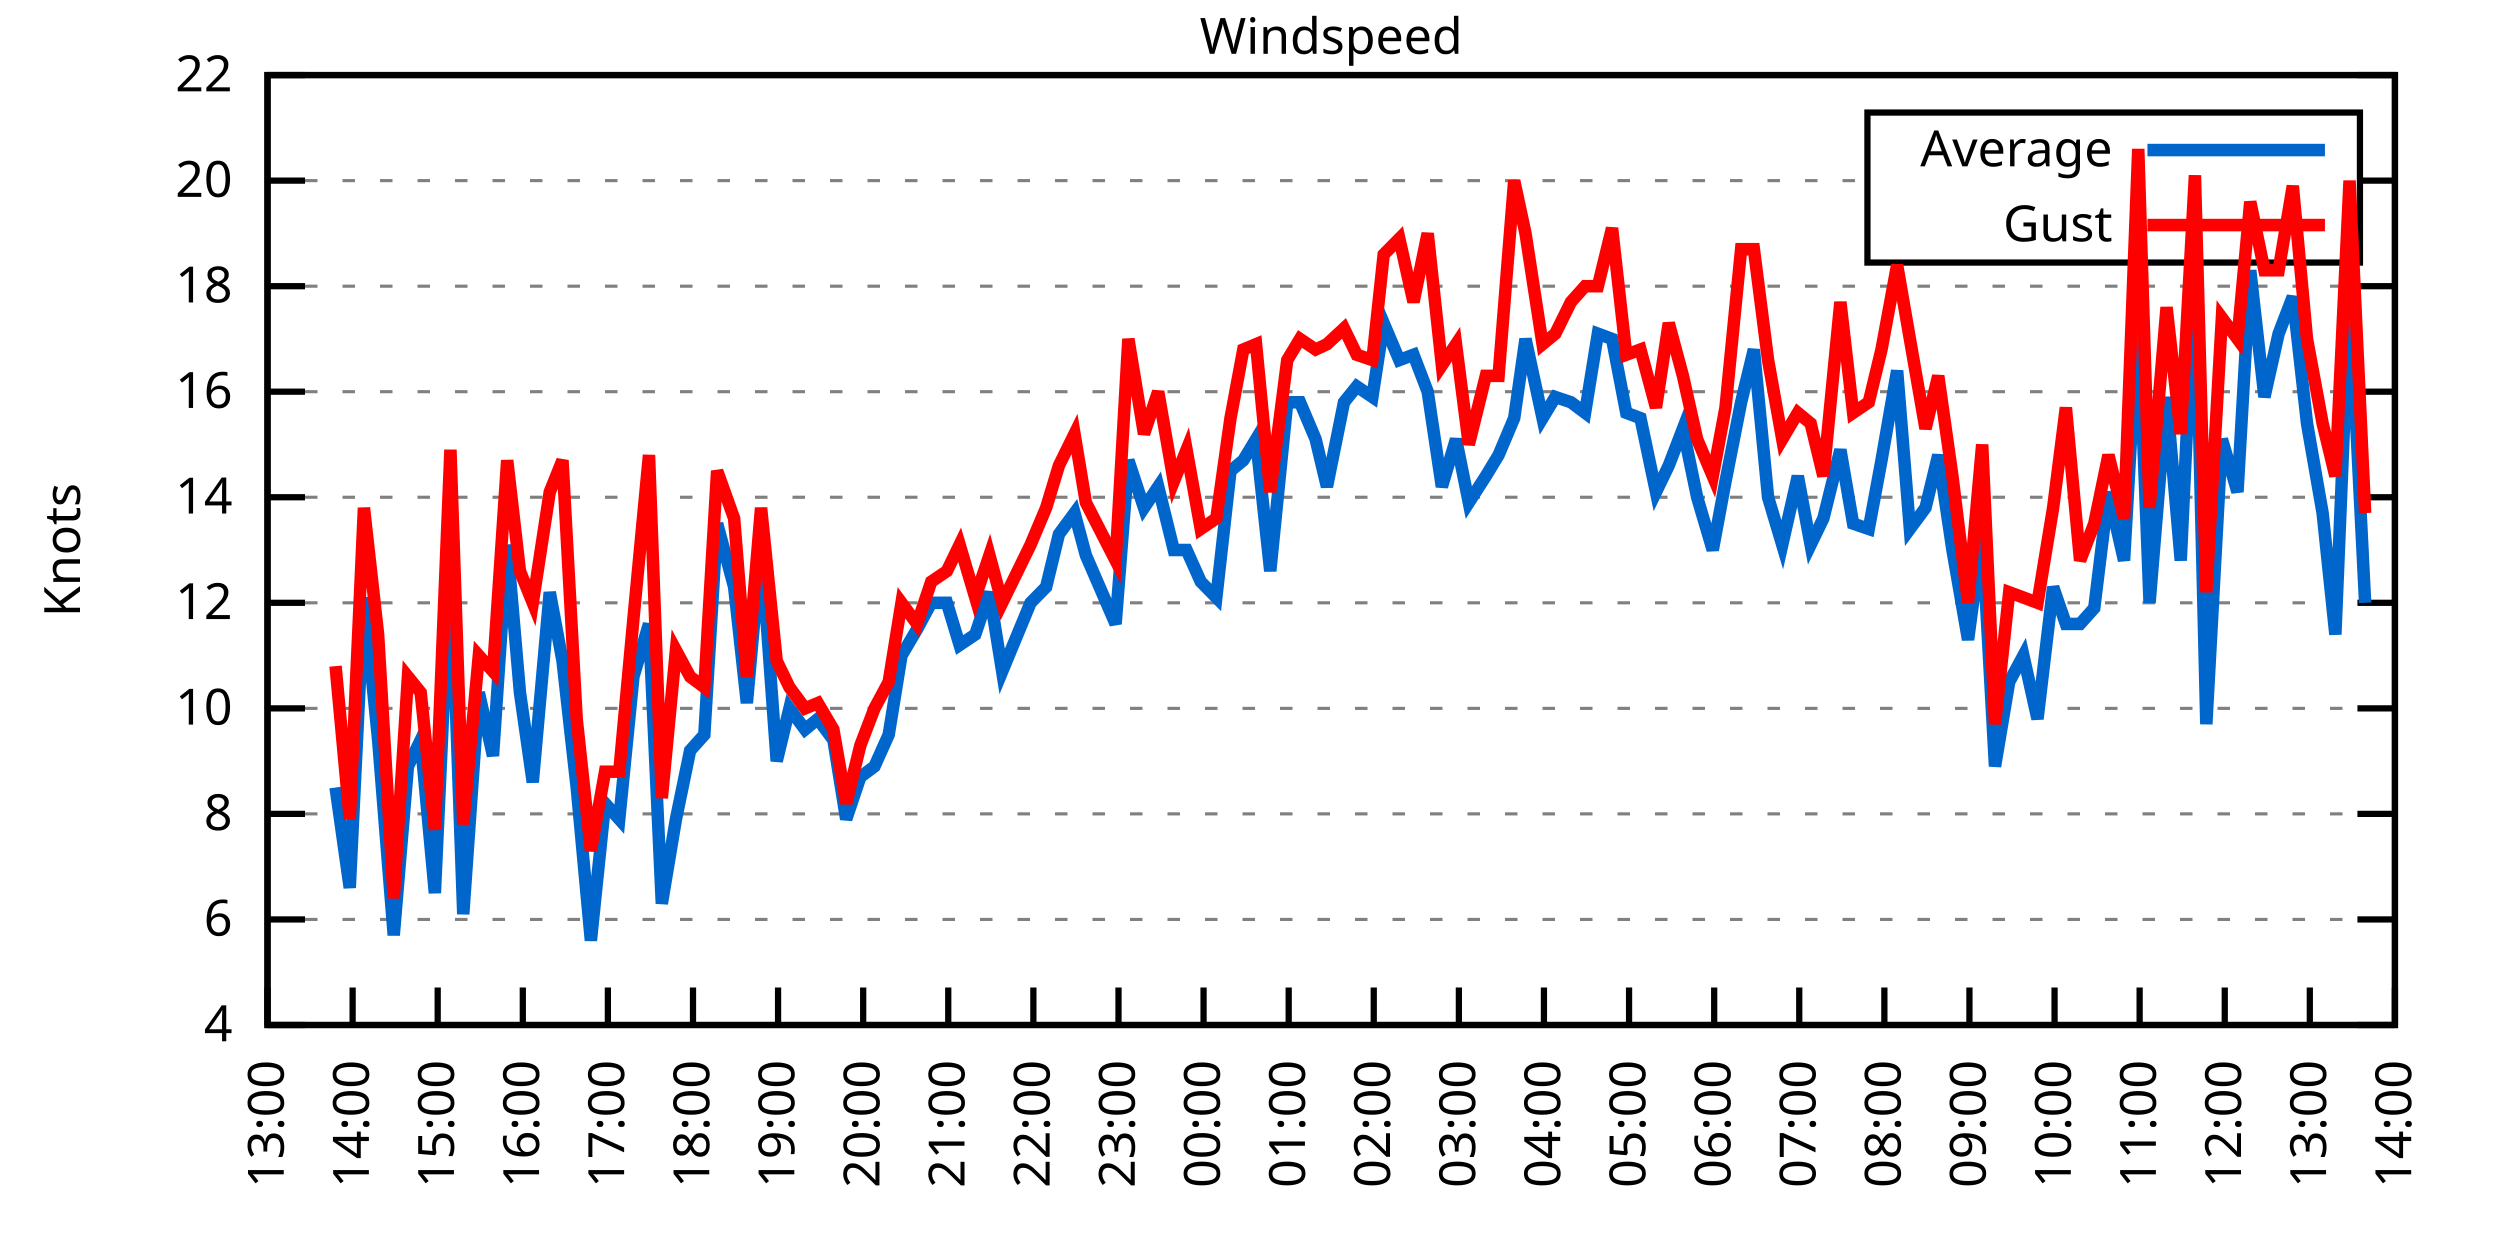
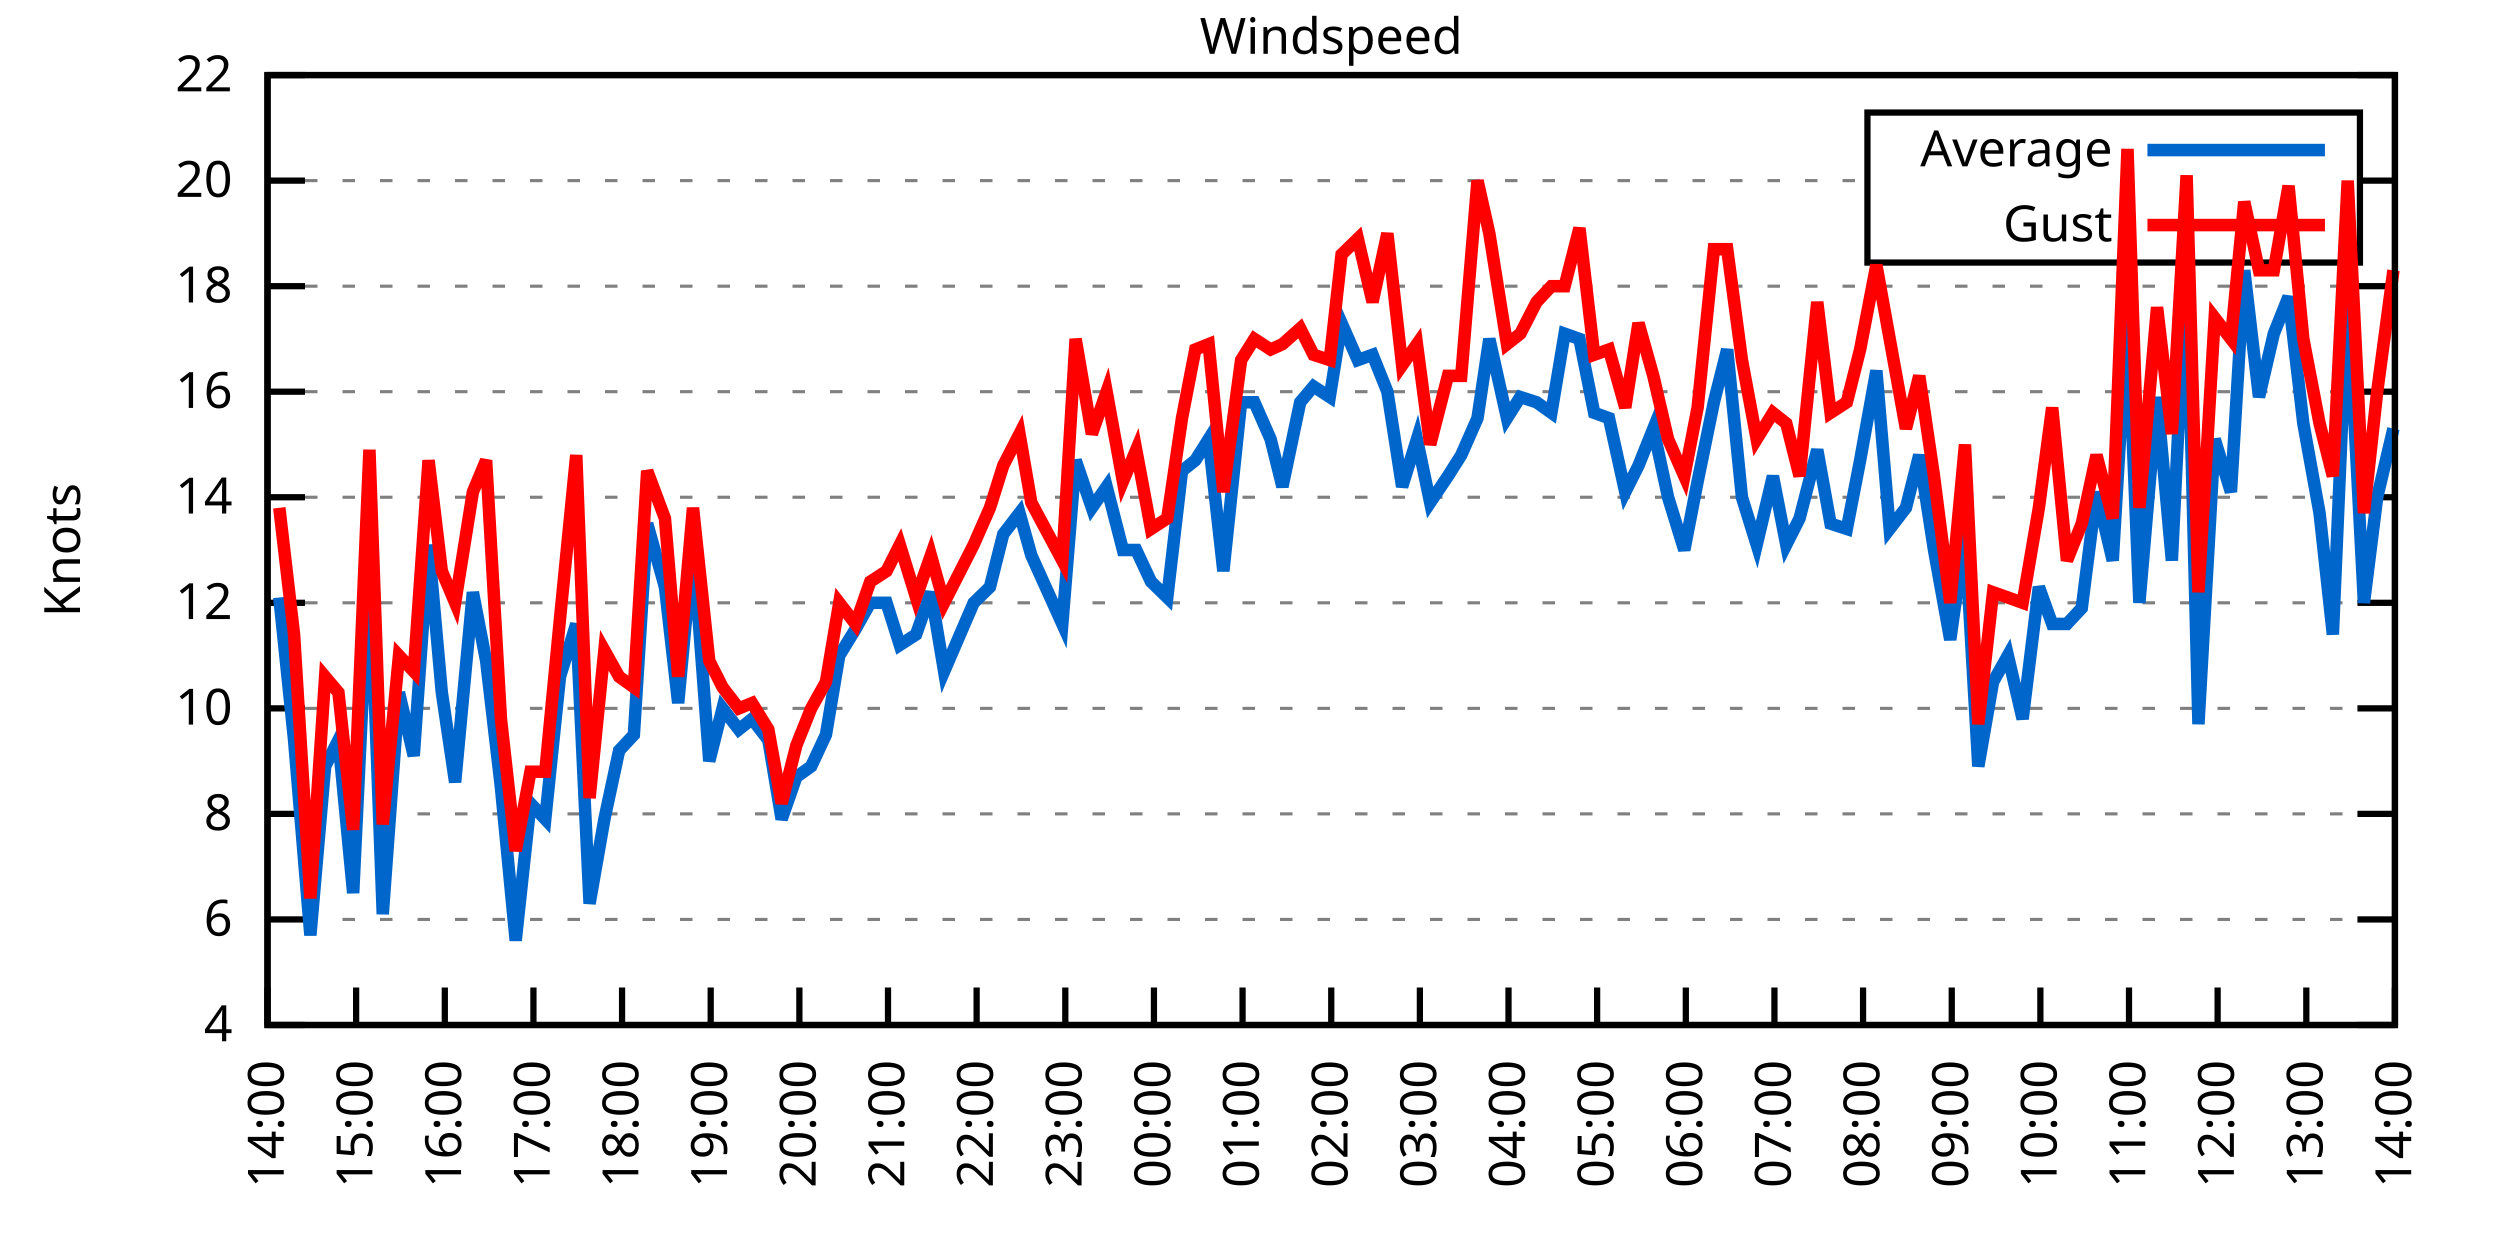
<svg xmlns="http://www.w3.org/2000/svg" xmlns:xlink="http://www.w3.org/1999/xlink" width="400" height="200" viewBox="0 0 400 200">
  <g id="gnuplot_canvas">
    <rect x="0" y="0" width="400" height="200" fill="none" />
    <defs>
      <circle id="gpDot" r="0.5" stroke-width="0.5" stroke="currentColor" />
      <path id="gpPt0" stroke-width="0.333" stroke="currentColor" d="M-1,0 h2 M0,-1 v2" />
      <path id="gpPt1" stroke-width="0.333" stroke="currentColor" d="M-1,-1 L1,1 M1,-1 L-1,1" />
      <path id="gpPt2" stroke-width="0.333" stroke="currentColor" d="M-1,0 L1,0 M0,-1 L0,1 M-1,-1 L1,1 M-1,1 L1,-1" />
      <rect id="gpPt3" stroke-width="0.333" stroke="currentColor" x="-1" y="-1" width="2" height="2" />
      <rect id="gpPt4" stroke-width="0.333" stroke="currentColor" fill="currentColor" x="-1" y="-1" width="2" height="2" />
      <circle id="gpPt5" stroke-width="0.333" stroke="currentColor" cx="0" cy="0" r="1" />
      <use xlink:href="#gpPt5" id="gpPt6" fill="currentColor" stroke="none" />
      <path id="gpPt7" stroke-width="0.333" stroke="currentColor" d="M0,-1.33 L-1.33,0.67 L1.33,0.67 z" />
      <use xlink:href="#gpPt7" id="gpPt8" fill="currentColor" stroke="none" />
      <use xlink:href="#gpPt7" id="gpPt9" stroke="currentColor" transform="rotate(180)" />
      <use xlink:href="#gpPt9" id="gpPt10" fill="currentColor" stroke="none" />
      <use xlink:href="#gpPt3" id="gpPt11" stroke="currentColor" transform="rotate(45)" />
      <use xlink:href="#gpPt11" id="gpPt12" fill="currentColor" stroke="none" />
      <path id="gpPt13" stroke-width="0.333" stroke="currentColor" d="M0,1.330 L1.265,0.411 L0.782,-1.067 L-0.782,-1.076 L-1.265,0.411 z" />
      <use xlink:href="#gpPt13" id="gpPt14" fill="currentColor" stroke="none" />
      <filter id="textbox" filterUnits="objectBoundingBox" x="0" y="0" height="1" width="1">
        <feFlood flood-color="white" flood-opacity="1" result="bgnd" />
        <feComposite in="SourceGraphic" in2="bgnd" operator="atop" />
      </filter>
      <filter id="greybox" filterUnits="objectBoundingBox" x="0" y="0" height="1" width="1">
        <feFlood flood-color="lightgrey" flood-opacity="1" result="grey" />
        <feComposite in="SourceGraphic" in2="grey" operator="atop" />
      </filter>
    </defs>
    <g fill="none" color="white" stroke="currentColor" stroke-width="1.00" stroke-linecap="butt" stroke-linejoin="miter">
</g>
    <g fill="none" color="black" stroke="currentColor" stroke-width="1.00" stroke-linecap="butt" stroke-linejoin="miter">
      <g stroke="none" shape-rendering="crispEdges">
        <polygon fill="rgb(255, 255, 255)" points="42.80,164.00 383.18,164.00 383.18,12.02 42.80,12.02 " />
      </g>
    </g>
    <g fill="none" color="black" stroke="currentColor" stroke-width="1.00" stroke-linecap="butt" stroke-linejoin="miter">
</g>
    <g fill="none" color="black" stroke="black" stroke-width="0.50" stroke-linecap="butt" stroke-linejoin="miter">
</g>
    <g fill="none" color="gray" stroke="currentColor" stroke-width="0.50" stroke-linecap="butt" stroke-linejoin="miter">
      <path stroke="gray" stroke-dasharray="2,4" class="gridline" d="M42.80,164.00 L383.19,164.00  " />
    </g>
    <g fill="none" color="gray" stroke="gray" stroke-width="1.00" stroke-linecap="butt" stroke-linejoin="miter">
</g>
    <g fill="none" color="black" stroke="currentColor" stroke-width="1.00" stroke-linecap="butt" stroke-linejoin="miter">
      <path stroke="black" d="M42.80,164.00 L48.80,164.00 M383.19,164.00 L377.19,164.00  " />
      <g transform="translate(37.20,166.60)" stroke="none" fill="black" font-family="Sans" font-size="8.00" text-anchor="end">
        <text>
          <tspan font-family="Sans"> 4</tspan>
        </text>
      </g>
    </g>
    <g fill="none" color="black" stroke="currentColor" stroke-width="1.00" stroke-linecap="butt" stroke-linejoin="miter">
</g>
    <g fill="none" color="black" stroke="black" stroke-width="0.50" stroke-linecap="butt" stroke-linejoin="miter">
</g>
    <g fill="none" color="gray" stroke="currentColor" stroke-width="0.50" stroke-linecap="butt" stroke-linejoin="miter">
      <path stroke="gray" stroke-dasharray="2,4" class="gridline" d="M42.80,147.11 L383.19,147.11  " />
    </g>
    <g fill="none" color="gray" stroke="gray" stroke-width="1.00" stroke-linecap="butt" stroke-linejoin="miter">
</g>
    <g fill="none" color="black" stroke="currentColor" stroke-width="1.00" stroke-linecap="butt" stroke-linejoin="miter">
      <path stroke="black" d="M42.80,147.11 L48.80,147.11 M383.19,147.11 L377.19,147.11  " />
      <g transform="translate(37.20,149.71)" stroke="none" fill="black" font-family="Sans" font-size="8.00" text-anchor="end">
        <text>
          <tspan font-family="Sans"> 6</tspan>
        </text>
      </g>
    </g>
    <g fill="none" color="black" stroke="currentColor" stroke-width="1.00" stroke-linecap="butt" stroke-linejoin="miter">
</g>
    <g fill="none" color="black" stroke="black" stroke-width="0.50" stroke-linecap="butt" stroke-linejoin="miter">
</g>
    <g fill="none" color="gray" stroke="currentColor" stroke-width="0.50" stroke-linecap="butt" stroke-linejoin="miter">
      <path stroke="gray" stroke-dasharray="2,4" class="gridline" d="M42.80,130.22 L383.19,130.22  " />
    </g>
    <g fill="none" color="gray" stroke="gray" stroke-width="1.00" stroke-linecap="butt" stroke-linejoin="miter">
</g>
    <g fill="none" color="black" stroke="currentColor" stroke-width="1.00" stroke-linecap="butt" stroke-linejoin="miter">
      <path stroke="black" d="M42.80,130.22 L48.80,130.22 M383.19,130.22 L377.19,130.22  " />
      <g transform="translate(37.20,132.82)" stroke="none" fill="black" font-family="Sans" font-size="8.00" text-anchor="end">
        <text>
          <tspan font-family="Sans"> 8</tspan>
        </text>
      </g>
    </g>
    <g fill="none" color="black" stroke="currentColor" stroke-width="1.00" stroke-linecap="butt" stroke-linejoin="miter">
</g>
    <g fill="none" color="black" stroke="black" stroke-width="0.50" stroke-linecap="butt" stroke-linejoin="miter">
</g>
    <g fill="none" color="gray" stroke="currentColor" stroke-width="0.50" stroke-linecap="butt" stroke-linejoin="miter">
      <path stroke="gray" stroke-dasharray="2,4" class="gridline" d="M42.80,113.34 L383.19,113.34  " />
    </g>
    <g fill="none" color="gray" stroke="gray" stroke-width="1.00" stroke-linecap="butt" stroke-linejoin="miter">
</g>
    <g fill="none" color="black" stroke="currentColor" stroke-width="1.00" stroke-linecap="butt" stroke-linejoin="miter">
      <path stroke="black" d="M42.80,113.34 L48.80,113.34 M383.19,113.34 L377.19,113.34  " />
      <g transform="translate(37.20,115.94)" stroke="none" fill="black" font-family="Sans" font-size="8.00" text-anchor="end">
        <text>
          <tspan font-family="Sans"> 10</tspan>
        </text>
      </g>
    </g>
    <g fill="none" color="black" stroke="currentColor" stroke-width="1.00" stroke-linecap="butt" stroke-linejoin="miter">
</g>
    <g fill="none" color="black" stroke="black" stroke-width="0.50" stroke-linecap="butt" stroke-linejoin="miter">
</g>
    <g fill="none" color="gray" stroke="currentColor" stroke-width="0.50" stroke-linecap="butt" stroke-linejoin="miter">
      <path stroke="gray" stroke-dasharray="2,4" class="gridline" d="M42.80,96.45 L383.19,96.45  " />
    </g>
    <g fill="none" color="gray" stroke="gray" stroke-width="1.00" stroke-linecap="butt" stroke-linejoin="miter">
</g>
    <g fill="none" color="black" stroke="currentColor" stroke-width="1.00" stroke-linecap="butt" stroke-linejoin="miter">
      <path stroke="black" d="M42.80,96.45 L48.80,96.45 M383.19,96.45 L377.19,96.45  " />
      <g transform="translate(37.20,99.05)" stroke="none" fill="black" font-family="Sans" font-size="8.00" text-anchor="end">
        <text>
          <tspan font-family="Sans"> 12</tspan>
        </text>
      </g>
    </g>
    <g fill="none" color="black" stroke="currentColor" stroke-width="1.00" stroke-linecap="butt" stroke-linejoin="miter">
</g>
    <g fill="none" color="black" stroke="black" stroke-width="0.50" stroke-linecap="butt" stroke-linejoin="miter">
</g>
    <g fill="none" color="gray" stroke="currentColor" stroke-width="0.50" stroke-linecap="butt" stroke-linejoin="miter">
      <path stroke="gray" stroke-dasharray="2,4" class="gridline" d="M42.80,79.56 L383.19,79.56  " />
    </g>
    <g fill="none" color="gray" stroke="gray" stroke-width="1.00" stroke-linecap="butt" stroke-linejoin="miter">
</g>
    <g fill="none" color="black" stroke="currentColor" stroke-width="1.00" stroke-linecap="butt" stroke-linejoin="miter">
      <path stroke="black" d="M42.80,79.56 L48.80,79.56 M383.19,79.56 L377.19,79.56  " />
      <g transform="translate(37.20,82.16)" stroke="none" fill="black" font-family="Sans" font-size="8.00" text-anchor="end">
        <text>
          <tspan font-family="Sans"> 14</tspan>
        </text>
      </g>
    </g>
    <g fill="none" color="black" stroke="currentColor" stroke-width="1.00" stroke-linecap="butt" stroke-linejoin="miter">
</g>
    <g fill="none" color="black" stroke="black" stroke-width="0.50" stroke-linecap="butt" stroke-linejoin="miter">
</g>
    <g fill="none" color="gray" stroke="currentColor" stroke-width="0.50" stroke-linecap="butt" stroke-linejoin="miter">
      <path stroke="gray" stroke-dasharray="2,4" class="gridline" d="M42.80,62.67 L383.19,62.67  " />
    </g>
    <g fill="none" color="gray" stroke="gray" stroke-width="1.00" stroke-linecap="butt" stroke-linejoin="miter">
</g>
    <g fill="none" color="black" stroke="currentColor" stroke-width="1.00" stroke-linecap="butt" stroke-linejoin="miter">
      <path stroke="black" d="M42.80,62.67 L48.80,62.67 M383.19,62.67 L377.19,62.67  " />
      <g transform="translate(37.20,65.27)" stroke="none" fill="black" font-family="Sans" font-size="8.00" text-anchor="end">
        <text>
          <tspan font-family="Sans"> 16</tspan>
        </text>
      </g>
    </g>
    <g fill="none" color="black" stroke="currentColor" stroke-width="1.00" stroke-linecap="butt" stroke-linejoin="miter">
</g>
    <g fill="none" color="black" stroke="black" stroke-width="0.50" stroke-linecap="butt" stroke-linejoin="miter">
</g>
    <g fill="none" color="gray" stroke="currentColor" stroke-width="0.50" stroke-linecap="butt" stroke-linejoin="miter">
      <path stroke="gray" stroke-dasharray="2,4" class="gridline" d="M42.80,45.79 L383.19,45.79  " />
    </g>
    <g fill="none" color="gray" stroke="gray" stroke-width="1.00" stroke-linecap="butt" stroke-linejoin="miter">
</g>
    <g fill="none" color="black" stroke="currentColor" stroke-width="1.00" stroke-linecap="butt" stroke-linejoin="miter">
      <path stroke="black" d="M42.80,45.79 L48.80,45.79 M383.19,45.79 L377.19,45.79  " />
      <g transform="translate(37.20,48.39)" stroke="none" fill="black" font-family="Sans" font-size="8.00" text-anchor="end">
        <text>
          <tspan font-family="Sans"> 18</tspan>
        </text>
      </g>
    </g>
    <g fill="none" color="black" stroke="currentColor" stroke-width="1.00" stroke-linecap="butt" stroke-linejoin="miter">
</g>
    <g fill="none" color="black" stroke="black" stroke-width="0.50" stroke-linecap="butt" stroke-linejoin="miter">
</g>
    <g fill="none" color="gray" stroke="currentColor" stroke-width="0.50" stroke-linecap="butt" stroke-linejoin="miter">
      <path stroke="gray" stroke-dasharray="2,4" class="gridline" d="M42.80,28.90 L298.79,28.90 M377.59,28.90 L383.19,28.90  " />
    </g>
    <g fill="none" color="gray" stroke="gray" stroke-width="1.00" stroke-linecap="butt" stroke-linejoin="miter">
</g>
    <g fill="none" color="black" stroke="currentColor" stroke-width="1.00" stroke-linecap="butt" stroke-linejoin="miter">
      <path stroke="black" d="M42.80,28.90 L48.80,28.90 M383.19,28.90 L377.19,28.90  " />
      <g transform="translate(37.20,31.50)" stroke="none" fill="black" font-family="Sans" font-size="8.00" text-anchor="end">
        <text>
          <tspan font-family="Sans"> 20</tspan>
        </text>
      </g>
    </g>
    <g fill="none" color="black" stroke="currentColor" stroke-width="1.00" stroke-linecap="butt" stroke-linejoin="miter">
</g>
    <g fill="none" color="black" stroke="black" stroke-width="0.50" stroke-linecap="butt" stroke-linejoin="miter">
</g>
    <g fill="none" color="gray" stroke="currentColor" stroke-width="0.50" stroke-linecap="butt" stroke-linejoin="miter">
      <path stroke="gray" stroke-dasharray="2,4" class="gridline" d="M42.80,12.01 L383.19,12.01  " />
    </g>
    <g fill="none" color="gray" stroke="gray" stroke-width="1.00" stroke-linecap="butt" stroke-linejoin="miter">
</g>
    <g fill="none" color="black" stroke="currentColor" stroke-width="1.00" stroke-linecap="butt" stroke-linejoin="miter">
      <path stroke="black" d="M42.80,12.01 L48.80,12.01 M383.19,12.01 L377.19,12.01  " />
      <g transform="translate(37.20,14.61)" stroke="none" fill="black" font-family="Sans" font-size="8.00" text-anchor="end">
        <text>
          <tspan font-family="Sans"> 22</tspan>
        </text>
      </g>
    </g>
    <g fill="none" color="black" stroke="currentColor" stroke-width="1.00" stroke-linecap="butt" stroke-linejoin="miter">
      <path stroke="black" d="M42.80,164.00 L42.80,158.00  " />
      <g transform="translate(45.40,169.60) rotate(270.00)" stroke="none" fill="black" font-family="Sans" font-size="8.00" text-anchor="end">
        <text>
-           <tspan font-family="Sans">13:00</tspan>
-         </text>
-       </g>
-     </g>
-     <g fill="none" color="black" stroke="currentColor" stroke-width="1.00" stroke-linecap="butt" stroke-linejoin="miter">
-       <path stroke="black" d="M56.42,164.00 L56.42,158.00  " />
-       <g transform="translate(59.02,169.60) rotate(270.00)" stroke="none" fill="black" font-family="Sans" font-size="8.00" text-anchor="end">
-         <text>
          <tspan font-family="Sans">14:00</tspan>
        </text>
      </g>
    </g>
    <g fill="none" color="black" stroke="currentColor" stroke-width="1.00" stroke-linecap="butt" stroke-linejoin="miter">
-       <path stroke="black" d="M70.03,164.00 L70.03,158.00  " />
-       <g transform="translate(72.63,169.60) rotate(270.00)" stroke="none" fill="black" font-family="Sans" font-size="8.00" text-anchor="end">
+       <path stroke="black" d="M56.98,164.00 L56.98,158.00  " />
+       <g transform="translate(59.58,169.60) rotate(270.00)" stroke="none" fill="black" font-family="Sans" font-size="8.00" text-anchor="end">
        <text>
          <tspan font-family="Sans">15:00</tspan>
        </text>
      </g>
    </g>
    <g fill="none" color="black" stroke="currentColor" stroke-width="1.00" stroke-linecap="butt" stroke-linejoin="miter">
-       <path stroke="black" d="M83.65,164.00 L83.65,158.00  " />
-       <g transform="translate(86.25,169.60) rotate(270.00)" stroke="none" fill="black" font-family="Sans" font-size="8.00" text-anchor="end">
+       <path stroke="black" d="M71.17,164.00 L71.17,158.00  " />
+       <g transform="translate(73.77,169.60) rotate(270.00)" stroke="none" fill="black" font-family="Sans" font-size="8.00" text-anchor="end">
        <text>
          <tspan font-family="Sans">16:00</tspan>
        </text>
      </g>
    </g>
    <g fill="none" color="black" stroke="currentColor" stroke-width="1.00" stroke-linecap="butt" stroke-linejoin="miter">
-       <path stroke="black" d="M97.26,164.00 L97.26,158.00  " />
-       <g transform="translate(99.86,169.60) rotate(270.00)" stroke="none" fill="black" font-family="Sans" font-size="8.00" text-anchor="end">
+       <path stroke="black" d="M85.35,164.00 L85.35,158.00  " />
+       <g transform="translate(87.95,169.60) rotate(270.00)" stroke="none" fill="black" font-family="Sans" font-size="8.00" text-anchor="end">
        <text>
          <tspan font-family="Sans">17:00</tspan>
        </text>
      </g>
    </g>
    <g fill="none" color="black" stroke="currentColor" stroke-width="1.00" stroke-linecap="butt" stroke-linejoin="miter">
-       <path stroke="black" d="M110.88,164.00 L110.88,158.00  " />
-       <g transform="translate(113.48,169.60) rotate(270.00)" stroke="none" fill="black" font-family="Sans" font-size="8.00" text-anchor="end">
+       <path stroke="black" d="M99.53,164.00 L99.53,158.00  " />
+       <g transform="translate(102.13,169.60) rotate(270.00)" stroke="none" fill="black" font-family="Sans" font-size="8.00" text-anchor="end">
        <text>
          <tspan font-family="Sans">18:00</tspan>
        </text>
      </g>
    </g>
    <g fill="none" color="black" stroke="currentColor" stroke-width="1.00" stroke-linecap="butt" stroke-linejoin="miter">
-       <path stroke="black" d="M124.49,164.00 L124.49,158.00  " />
-       <g transform="translate(127.09,169.60) rotate(270.00)" stroke="none" fill="black" font-family="Sans" font-size="8.00" text-anchor="end">
+       <path stroke="black" d="M113.71,164.00 L113.71,158.00  " />
+       <g transform="translate(116.31,169.60) rotate(270.00)" stroke="none" fill="black" font-family="Sans" font-size="8.00" text-anchor="end">
        <text>
          <tspan font-family="Sans">19:00</tspan>
        </text>
      </g>
    </g>
    <g fill="none" color="black" stroke="currentColor" stroke-width="1.00" stroke-linecap="butt" stroke-linejoin="miter">
-       <path stroke="black" d="M138.11,164.00 L138.11,158.00  " />
-       <g transform="translate(140.71,169.60) rotate(270.00)" stroke="none" fill="black" font-family="Sans" font-size="8.00" text-anchor="end">
+       <path stroke="black" d="M127.90,164.00 L127.90,158.00  " />
+       <g transform="translate(130.50,169.60) rotate(270.00)" stroke="none" fill="black" font-family="Sans" font-size="8.00" text-anchor="end">
        <text>
          <tspan font-family="Sans">20:00</tspan>
        </text>
      </g>
    </g>
    <g fill="none" color="black" stroke="currentColor" stroke-width="1.00" stroke-linecap="butt" stroke-linejoin="miter">
-       <path stroke="black" d="M151.72,164.00 L151.72,158.00  " />
-       <g transform="translate(154.32,169.60) rotate(270.00)" stroke="none" fill="black" font-family="Sans" font-size="8.00" text-anchor="end">
+       <path stroke="black" d="M142.08,164.00 L142.08,158.00  " />
+       <g transform="translate(144.68,169.60) rotate(270.00)" stroke="none" fill="black" font-family="Sans" font-size="8.00" text-anchor="end">
        <text>
          <tspan font-family="Sans">21:00</tspan>
        </text>
      </g>
    </g>
    <g fill="none" color="black" stroke="currentColor" stroke-width="1.00" stroke-linecap="butt" stroke-linejoin="miter">
-       <path stroke="black" d="M165.34,164.00 L165.34,158.00  " />
-       <g transform="translate(167.94,169.60) rotate(270.00)" stroke="none" fill="black" font-family="Sans" font-size="8.00" text-anchor="end">
+       <path stroke="black" d="M156.26,164.00 L156.26,158.00  " />
+       <g transform="translate(158.86,169.60) rotate(270.00)" stroke="none" fill="black" font-family="Sans" font-size="8.00" text-anchor="end">
        <text>
          <tspan font-family="Sans">22:00</tspan>
        </text>
      </g>
    </g>
    <g fill="none" color="black" stroke="currentColor" stroke-width="1.00" stroke-linecap="butt" stroke-linejoin="miter">
-       <path stroke="black" d="M178.96,164.00 L178.96,158.00  " />
-       <g transform="translate(181.56,169.60) rotate(270.00)" stroke="none" fill="black" font-family="Sans" font-size="8.00" text-anchor="end">
+       <path stroke="black" d="M170.45,164.00 L170.45,158.00  " />
+       <g transform="translate(173.05,169.60) rotate(270.00)" stroke="none" fill="black" font-family="Sans" font-size="8.00" text-anchor="end">
        <text>
          <tspan font-family="Sans">23:00</tspan>
        </text>
      </g>
    </g>
    <g fill="none" color="black" stroke="currentColor" stroke-width="1.00" stroke-linecap="butt" stroke-linejoin="miter">
-       <path stroke="black" d="M192.57,164.00 L192.57,158.00  " />
-       <g transform="translate(195.17,169.60) rotate(270.00)" stroke="none" fill="black" font-family="Sans" font-size="8.00" text-anchor="end">
+       <path stroke="black" d="M184.63,164.00 L184.63,158.00  " />
+       <g transform="translate(187.23,169.60) rotate(270.00)" stroke="none" fill="black" font-family="Sans" font-size="8.00" text-anchor="end">
        <text>
          <tspan font-family="Sans">00:00</tspan>
        </text>
      </g>
    </g>
    <g fill="none" color="black" stroke="currentColor" stroke-width="1.00" stroke-linecap="butt" stroke-linejoin="miter">
-       <path stroke="black" d="M206.19,164.00 L206.19,158.00  " />
-       <g transform="translate(208.79,169.60) rotate(270.00)" stroke="none" fill="black" font-family="Sans" font-size="8.00" text-anchor="end">
+       <path stroke="black" d="M198.81,164.00 L198.81,158.00  " />
+       <g transform="translate(201.41,169.60) rotate(270.00)" stroke="none" fill="black" font-family="Sans" font-size="8.00" text-anchor="end">
        <text>
          <tspan font-family="Sans">01:00</tspan>
        </text>
      </g>
    </g>
    <g fill="none" color="black" stroke="currentColor" stroke-width="1.00" stroke-linecap="butt" stroke-linejoin="miter">
-       <path stroke="black" d="M219.80,164.00 L219.80,158.00  " />
-       <g transform="translate(222.40,169.60) rotate(270.00)" stroke="none" fill="black" font-family="Sans" font-size="8.00" text-anchor="end">
+       <path stroke="black" d="M213.00,164.00 L213.00,158.00  " />
+       <g transform="translate(215.60,169.60) rotate(270.00)" stroke="none" fill="black" font-family="Sans" font-size="8.00" text-anchor="end">
        <text>
          <tspan font-family="Sans">02:00</tspan>
        </text>
      </g>
    </g>
    <g fill="none" color="black" stroke="currentColor" stroke-width="1.00" stroke-linecap="butt" stroke-linejoin="miter">
-       <path stroke="black" d="M233.42,164.00 L233.42,158.00  " />
-       <g transform="translate(236.02,169.60) rotate(270.00)" stroke="none" fill="black" font-family="Sans" font-size="8.00" text-anchor="end">
+       <path stroke="black" d="M227.18,164.00 L227.18,158.00  " />
+       <g transform="translate(229.78,169.60) rotate(270.00)" stroke="none" fill="black" font-family="Sans" font-size="8.00" text-anchor="end">
        <text>
          <tspan font-family="Sans">03:00</tspan>
        </text>
      </g>
    </g>
    <g fill="none" color="black" stroke="currentColor" stroke-width="1.00" stroke-linecap="butt" stroke-linejoin="miter">
-       <path stroke="black" d="M247.03,164.00 L247.03,158.00  " />
-       <g transform="translate(249.63,169.60) rotate(270.00)" stroke="none" fill="black" font-family="Sans" font-size="8.00" text-anchor="end">
+       <path stroke="black" d="M241.36,164.00 L241.36,158.00  " />
+       <g transform="translate(243.96,169.60) rotate(270.00)" stroke="none" fill="black" font-family="Sans" font-size="8.00" text-anchor="end">
        <text>
          <tspan font-family="Sans">04:00</tspan>
        </text>
      </g>
    </g>
    <g fill="none" color="black" stroke="currentColor" stroke-width="1.00" stroke-linecap="butt" stroke-linejoin="miter">
-       <path stroke="black" d="M260.65,164.00 L260.65,158.00  " />
-       <g transform="translate(263.25,169.60) rotate(270.00)" stroke="none" fill="black" font-family="Sans" font-size="8.00" text-anchor="end">
+       <path stroke="black" d="M255.54,164.00 L255.54,158.00  " />
+       <g transform="translate(258.14,169.60) rotate(270.00)" stroke="none" fill="black" font-family="Sans" font-size="8.00" text-anchor="end">
        <text>
          <tspan font-family="Sans">05:00</tspan>
        </text>
      </g>
    </g>
    <g fill="none" color="black" stroke="currentColor" stroke-width="1.00" stroke-linecap="butt" stroke-linejoin="miter">
-       <path stroke="black" d="M274.27,164.00 L274.27,158.00  " />
-       <g transform="translate(276.87,169.60) rotate(270.00)" stroke="none" fill="black" font-family="Sans" font-size="8.00" text-anchor="end">
+       <path stroke="black" d="M269.73,164.00 L269.73,158.00  " />
+       <g transform="translate(272.33,169.60) rotate(270.00)" stroke="none" fill="black" font-family="Sans" font-size="8.00" text-anchor="end">
        <text>
          <tspan font-family="Sans">06:00</tspan>
        </text>
      </g>
    </g>
    <g fill="none" color="black" stroke="currentColor" stroke-width="1.00" stroke-linecap="butt" stroke-linejoin="miter">
-       <path stroke="black" d="M287.88,164.00 L287.88,158.00  " />
-       <g transform="translate(290.48,169.60) rotate(270.00)" stroke="none" fill="black" font-family="Sans" font-size="8.00" text-anchor="end">
+       <path stroke="black" d="M283.91,164.00 L283.91,158.00  " />
+       <g transform="translate(286.51,169.60) rotate(270.00)" stroke="none" fill="black" font-family="Sans" font-size="8.00" text-anchor="end">
        <text>
          <tspan font-family="Sans">07:00</tspan>
        </text>
      </g>
    </g>
    <g fill="none" color="black" stroke="currentColor" stroke-width="1.00" stroke-linecap="butt" stroke-linejoin="miter">
-       <path stroke="black" d="M301.50,164.00 L301.50,158.00  " />
-       <g transform="translate(304.10,169.60) rotate(270.00)" stroke="none" fill="black" font-family="Sans" font-size="8.00" text-anchor="end">
+       <path stroke="black" d="M298.09,164.00 L298.09,158.00  " />
+       <g transform="translate(300.69,169.60) rotate(270.00)" stroke="none" fill="black" font-family="Sans" font-size="8.00" text-anchor="end">
        <text>
          <tspan font-family="Sans">08:00</tspan>
        </text>
      </g>
    </g>
    <g fill="none" color="black" stroke="currentColor" stroke-width="1.00" stroke-linecap="butt" stroke-linejoin="miter">
-       <path stroke="black" d="M315.11,164.00 L315.11,158.00  " />
-       <g transform="translate(317.71,169.60) rotate(270.00)" stroke="none" fill="black" font-family="Sans" font-size="8.00" text-anchor="end">
+       <path stroke="black" d="M312.28,164.00 L312.28,158.00  " />
+       <g transform="translate(314.88,169.60) rotate(270.00)" stroke="none" fill="black" font-family="Sans" font-size="8.00" text-anchor="end">
        <text>
          <tspan font-family="Sans">09:00</tspan>
        </text>
      </g>
    </g>
    <g fill="none" color="black" stroke="currentColor" stroke-width="1.00" stroke-linecap="butt" stroke-linejoin="miter">
-       <path stroke="black" d="M328.73,164.00 L328.73,158.00  " />
-       <g transform="translate(331.33,169.60) rotate(270.00)" stroke="none" fill="black" font-family="Sans" font-size="8.00" text-anchor="end">
+       <path stroke="black" d="M326.46,164.00 L326.46,158.00  " />
+       <g transform="translate(329.06,169.60) rotate(270.00)" stroke="none" fill="black" font-family="Sans" font-size="8.00" text-anchor="end">
        <text>
          <tspan font-family="Sans">10:00</tspan>
        </text>
      </g>
    </g>
    <g fill="none" color="black" stroke="currentColor" stroke-width="1.00" stroke-linecap="butt" stroke-linejoin="miter">
-       <path stroke="black" d="M342.34,164.00 L342.34,158.00  " />
-       <g transform="translate(344.94,169.60) rotate(270.00)" stroke="none" fill="black" font-family="Sans" font-size="8.00" text-anchor="end">
+       <path stroke="black" d="M340.64,164.00 L340.64,158.00  " />
+       <g transform="translate(343.24,169.60) rotate(270.00)" stroke="none" fill="black" font-family="Sans" font-size="8.00" text-anchor="end">
        <text>
          <tspan font-family="Sans">11:00</tspan>
        </text>
      </g>
    </g>
    <g fill="none" color="black" stroke="currentColor" stroke-width="1.00" stroke-linecap="butt" stroke-linejoin="miter">
-       <path stroke="black" d="M355.96,164.00 L355.96,158.00  " />
-       <g transform="translate(358.56,169.60) rotate(270.00)" stroke="none" fill="black" font-family="Sans" font-size="8.00" text-anchor="end">
+       <path stroke="black" d="M354.82,164.00 L354.82,158.00  " />
+       <g transform="translate(357.42,169.60) rotate(270.00)" stroke="none" fill="black" font-family="Sans" font-size="8.00" text-anchor="end">
        <text>
          <tspan font-family="Sans">12:00</tspan>
        </text>
      </g>
    </g>
    <g fill="none" color="black" stroke="currentColor" stroke-width="1.00" stroke-linecap="butt" stroke-linejoin="miter">
-       <path stroke="black" d="M369.57,164.00 L369.57,158.00  " />
-       <g transform="translate(372.17,169.60) rotate(270.00)" stroke="none" fill="black" font-family="Sans" font-size="8.00" text-anchor="end">
+       <path stroke="black" d="M369.01,164.00 L369.01,158.00  " />
+       <g transform="translate(371.61,169.60) rotate(270.00)" stroke="none" fill="black" font-family="Sans" font-size="8.00" text-anchor="end">
        <text>
          <tspan font-family="Sans">13:00</tspan>
        </text>
      </g>
    </g>
    <g fill="none" color="black" stroke="currentColor" stroke-width="1.00" stroke-linecap="butt" stroke-linejoin="miter">
      <path stroke="black" d="M383.19,164.00 L383.19,158.00  " />
      <g transform="translate(385.79,169.60) rotate(270.00)" stroke="none" fill="black" font-family="Sans" font-size="8.00" text-anchor="end">
        <text>
          <tspan font-family="Sans">14:00</tspan>
        </text>
      </g>
    </g>
    <g fill="none" color="black" stroke="currentColor" stroke-width="1.00" stroke-linecap="butt" stroke-linejoin="miter">
</g>
    <g fill="none" color="black" stroke="currentColor" stroke-width="1.00" stroke-linecap="butt" stroke-linejoin="miter">
      <path stroke="black" d="M42.80,12.01 L42.80,164.00 L383.19,164.00 L383.19,12.01 L42.80,12.01 Z  " />
    </g>
    <g fill="none" color="black" stroke="currentColor" stroke-width="1.00" stroke-linecap="butt" stroke-linejoin="miter">
</g>
    <g fill="none" color="black" stroke="currentColor" stroke-width="1.00" stroke-linecap="butt" stroke-linejoin="miter">
      <path stroke="black" d="M298.79,42.01 L298.79,18.01 L377.59,18.01 L377.59,42.01 L298.79,42.01 Z  " />
    </g>
    <g id="Windspeed_plot_1">
      <g fill="none" color="white" stroke="black" stroke-width="2.00" stroke-linecap="butt" stroke-linejoin="miter">
</g>
      <g fill="none" color="black" stroke="currentColor" stroke-width="2.00" stroke-linecap="butt" stroke-linejoin="miter">
        <g transform="translate(337.99,26.61)" stroke="none" fill="black" font-family="Sans" font-size="8.00" text-anchor="end">
          <text>
            <tspan font-family="Sans">Average</tspan>
          </text>
        </g>
      </g>
      <g fill="none" color="black" stroke="currentColor" stroke-width="2.00" stroke-linecap="butt" stroke-linejoin="miter">
-         <path stroke="rgb(  0, 102, 204)" d="M343.59,24.01 L371.99,24.01 M53.69,126.00 L55.96,142.05 L58.23,95.60 L60.50,118.40 L63.00,149.65 L65.27,122.62   L67.31,118.40 L69.58,142.89 L72.07,88.85 L74.12,146.27 L76.61,110.80 L78.88,120.94 L81.15,87.16 L83.19,110.80   L85.24,125.16 L87.96,94.76 L90.00,105.74 L92.27,126.00 L94.54,150.49 L96.81,128.54 L99.08,131.07 L101.35,108.27   L103.84,99.83 L105.89,144.58 L108.15,131.07 L110.42,120.09 L112.69,117.56 L114.74,83.78 L117.46,93.92 L119.50,112.49   L121.77,87.16 L124.27,121.78 L126.31,113.34 L128.81,116.71 L130.85,115.03 L133.34,118.40 L135.39,131.07 L137.66,124.31   L139.92,122.62 L142.19,117.56 L144.24,104.89 L146.73,100.67 L149.00,96.45 L151.50,96.45 L153.54,103.20 L156.04,101.52   L158.31,94.76 L160.35,107.43 L164.89,96.45 L167.38,93.92 L169.43,85.47 L171.92,82.09 L173.74,88.85 L178.50,99.83   L180.54,73.65 L183.04,81.25 L185.31,77.87 L187.81,88.00 L189.85,88.00 L192.12,93.07 L194.61,95.60 L196.88,75.34   L198.93,73.65 L200.97,70.27 L203.24,91.38 L205.96,64.36 L208.00,64.36 L210.50,70.27 L212.31,77.87 L215.04,64.36   L217.08,61.83 L219.58,63.52 L221.39,51.70 L223.89,57.61 L226.16,56.76 L228.43,62.67 L230.70,77.87 L232.96,70.27   L235.01,80.41 L237.73,76.18 L239.77,72.81 L242.27,66.90 L244.08,54.23 L246.81,66.90 L248.85,63.52 L251.35,64.36   L253.61,66.05 L255.66,53.39 L257.93,54.23 L260.20,66.05 L262.47,66.90 L264.96,78.72 L267.00,74.49 L269.27,68.58   L271.54,79.56 L274.04,88.00 L276.08,77.03 L278.58,64.36 L280.62,55.92 L282.89,79.56 L285.16,87.16 L287.65,76.18   L289.70,87.16 L291.74,82.94 L294.46,71.96 L296.50,83.78 L299.00,84.63 L301.04,73.65 L303.54,59.30 L305.58,84.63   L308.08,81.25 L310.12,72.81 L312.39,88.00 L314.89,102.36 L317.15,85.47 L319.20,122.62 L321.47,109.11 L323.74,104.89   L326.00,115.03 L328.50,93.92 L330.54,99.83 L332.81,99.83 L335.08,97.29 L337.35,78.72 L339.85,89.69 L342.12,50.01   L343.93,96.45 L346.65,63.52 L348.92,89.69 L351.19,41.56 L353.01,115.87 L355.50,70.27 L358.00,78.72 L360.04,43.25   L362.31,63.52 L364.58,53.39 L366.85,47.47 L369.12,67.74 L371.62,82.09 L373.66,101.52 L375.93,46.63 L378.42,96.45    " />
+         <path stroke="rgb(  0, 102, 204)" d="M343.59,24.01 L371.99,24.01 M44.69,95.60 L47.05,118.40 L49.66,149.65 L52.02,122.62 L54.15,118.40 L56.51,142.89   L59.11,88.85 L61.24,146.27 L63.84,110.80 L66.20,120.94 L68.57,87.16 L70.69,110.80 L72.82,125.16 L75.66,94.76   L77.78,105.74 L80.15,126.00 L82.51,150.49 L84.88,128.54 L87.24,131.07 L89.60,108.27 L92.20,99.83 L94.33,144.58   L96.70,131.07 L99.06,120.09 L101.42,117.56 L103.55,83.78 L106.39,93.92 L108.51,112.49 L110.88,87.16 L113.48,121.78   L115.61,113.34 L118.21,116.71 L120.33,115.03 L122.93,118.40 L125.06,131.07 L127.42,124.31 L129.79,122.62 L132.15,117.56   L134.28,104.89 L136.88,100.67 L139.24,96.45 L141.84,96.45 L143.97,103.20 L146.57,101.52 L148.94,94.76 L151.06,107.43   L155.79,96.45 L158.39,93.92 L160.52,85.47 L163.12,82.09 L165.01,88.85 L169.97,99.83 L172.10,73.65 L174.70,81.25   L177.06,77.87 L179.67,88.00 L181.79,88.00 L184.16,93.07 L186.76,95.60 L189.12,75.34 L191.25,73.65 L193.38,70.27   L195.74,91.38 L198.58,64.36 L200.70,64.36 L203.30,70.27 L205.19,77.87 L208.03,64.36 L210.16,61.83 L212.76,63.52   L214.65,51.70 L217.25,57.61 L219.61,56.76 L221.98,62.67 L224.34,77.87 L226.71,70.27 L228.83,80.41 L231.67,76.18   L233.80,72.81 L236.40,66.90 L238.29,54.23 L241.12,66.90 L243.25,63.52 L245.85,64.36 L248.22,66.05 L250.34,53.39   L252.71,54.23 L255.07,66.05 L257.43,66.90 L260.04,78.72 L262.16,74.49 L264.53,68.58 L266.89,79.56 L269.49,88.00   L271.62,77.03 L274.22,64.36 L276.35,55.92 L278.71,79.56 L281.07,87.16 L283.67,76.18 L285.80,87.16 L287.93,82.94   L290.76,71.96 L292.89,83.78 L295.49,84.63 L297.62,73.65 L300.22,59.30 L302.35,84.63 L304.95,81.25 L307.08,72.81   L309.44,88.00 L312.04,102.36 L314.40,85.47 L316.53,122.62 L318.89,109.11 L321.26,104.89 L323.62,115.03 L326.22,93.92   L328.35,99.83 L330.71,99.83 L333.08,97.29 L335.44,78.72 L338.04,89.69 L340.40,50.01 L342.30,96.45 L345.13,63.52   L347.50,89.69 L349.86,41.56 L351.75,115.87 L354.35,70.27 L356.95,78.72 L359.08,43.25 L361.44,63.52 L363.81,53.39   L366.17,47.47 L368.53,67.74 L371.13,82.09 L373.26,101.52 L375.63,46.63 L378.23,96.45 L380.35,79.56 L382.95,68.58    " />
      </g>
    </g>
    <g id="Windspeed_plot_2">
      <g fill="none" color="black" stroke="currentColor" stroke-width="2.00" stroke-linecap="butt" stroke-linejoin="miter">
        <g transform="translate(337.99,38.61)" stroke="none" fill="black" font-family="Sans" font-size="8.00" text-anchor="end">
          <text>
            <tspan font-family="Sans">Gust</tspan>
          </text>
        </g>
      </g>
      <g fill="none" color="black" stroke="currentColor" stroke-width="2.00" stroke-linecap="butt" stroke-linejoin="miter">
-         <path stroke="rgb(255,   0,   0)" d="M343.59,36.01 L371.99,36.01 M53.69,106.58 L55.96,131.07 L58.23,81.25 L60.50,101.52 L63.00,143.73 L65.27,108.27   L67.31,110.80 L69.58,132.76 L72.07,71.96 L74.12,131.91 L76.61,104.89 L78.88,107.43 L81.15,73.65 L83.19,91.38   L85.24,96.45 L87.96,78.72 L90.00,73.65 L92.27,115.03 L94.54,136.14 L96.81,123.47 L99.08,123.47 L101.35,98.98   L103.84,72.81 L105.89,127.69 L108.15,104.05 L110.42,108.27 L112.69,109.96 L114.74,75.34 L117.46,82.94 L119.50,108.27   L121.77,81.25 L124.27,105.74 L126.31,109.96 L128.81,113.34 L130.85,112.49 L133.34,116.71 L135.39,128.54 L137.66,119.25   L139.92,113.34 L142.19,109.11 L144.24,96.45 L146.73,99.83 L149.00,93.07 L151.50,91.38 L153.54,87.16 L156.04,95.60   L158.31,88.85 L160.35,96.45 L164.89,87.16 L167.38,81.25 L169.43,74.49 L171.92,69.43 L173.74,80.41 L178.50,89.69   L180.54,54.23 L183.04,69.43 L185.31,62.67 L187.81,77.03 L189.85,71.96 L192.12,84.63 L194.61,82.94 L196.88,66.90   L198.93,55.92 L200.97,55.07 L203.24,78.72 L205.96,57.61 L208.00,54.23 L210.50,55.92 L212.31,55.07 L215.04,52.54   L217.08,56.76 L219.58,57.61 L221.39,40.72 L223.89,38.19 L226.16,48.32 L228.43,37.34 L230.70,58.45 L232.96,55.07   L235.01,71.12 L237.73,60.14 L239.77,60.14 L242.27,28.90 L244.08,37.34 L246.81,55.07 L248.85,53.39 L251.35,48.32   L253.61,45.79 L255.66,45.79 L257.93,36.50 L260.20,56.76 L262.47,55.92 L264.96,65.21 L267.00,51.70 L269.27,60.14   L271.54,70.27 L274.04,76.18 L276.08,65.21 L278.58,39.87 L280.62,39.87 L282.89,57.61 L285.16,70.27 L287.65,66.05   L289.70,67.74 L291.74,76.18 L294.46,48.32 L296.50,66.05 L299.00,64.36 L301.04,55.92 L303.54,42.41 L305.58,54.23   L308.08,68.58 L310.12,60.14 L312.39,76.18 L314.89,96.45 L317.15,71.12 L319.20,115.87 L321.47,94.76 L323.74,95.60   L326.00,96.45 L328.50,81.25 L330.54,65.21 L332.81,89.69 L335.08,83.78 L337.35,72.81 L339.85,82.94 L342.12,23.83   L343.93,81.25 L346.65,49.16 L348.92,69.43 L351.19,28.05 L353.01,94.76 L355.50,50.85 L358.00,54.23 L360.04,32.28   L362.31,43.25 L364.58,43.25 L366.85,29.74 L369.12,54.23 L371.62,67.74 L373.66,76.18 L375.93,28.90 L378.42,82.09    " />
+         <path stroke="rgb(255,   0,   0)" d="M343.59,36.01 L371.99,36.01 M44.69,81.25 L47.05,101.52 L49.66,143.73 L52.02,108.27 L54.15,110.80 L56.51,132.76   L59.11,71.96 L61.24,131.91 L63.84,104.89 L66.20,107.43 L68.57,73.65 L70.69,91.38 L72.82,96.45 L75.66,78.72   L77.78,73.65 L80.15,115.03 L82.51,136.14 L84.88,123.47 L87.24,123.47 L89.60,98.98 L92.20,72.81 L94.33,127.69   L96.70,104.05 L99.06,108.27 L101.42,109.96 L103.55,75.34 L106.39,82.94 L108.51,108.27 L110.88,81.25 L113.48,105.74   L115.61,109.96 L118.21,113.34 L120.33,112.49 L122.93,116.71 L125.06,128.54 L127.42,119.25 L129.79,113.34 L132.15,109.11   L134.28,96.45 L136.88,99.83 L139.24,93.07 L141.84,91.38 L143.97,87.16 L146.57,95.60 L148.94,88.85 L151.06,96.45   L155.79,87.16 L158.39,81.25 L160.52,74.49 L163.12,69.43 L165.01,80.41 L169.97,89.69 L172.10,54.23 L174.70,69.43   L177.06,62.67 L179.67,77.03 L181.79,71.96 L184.16,84.63 L186.76,82.94 L189.12,66.90 L191.25,55.92 L193.38,55.07   L195.74,78.72 L198.58,57.61 L200.70,54.23 L203.30,55.92 L205.19,55.07 L208.03,52.54 L210.16,56.76 L212.76,57.61   L214.65,40.72 L217.25,38.19 L219.61,48.32 L221.98,37.34 L224.34,58.45 L226.71,55.07 L228.83,71.12 L231.67,60.14   L233.80,60.14 L236.40,28.90 L238.29,37.34 L241.12,55.07 L243.25,53.39 L245.85,48.32 L248.22,45.79 L250.34,45.79   L252.71,36.50 L255.07,56.76 L257.43,55.92 L260.04,65.21 L262.16,51.70 L264.53,60.14 L266.89,70.27 L269.49,76.18   L271.62,65.21 L274.22,39.87 L276.35,39.87 L278.71,57.61 L281.07,70.27 L283.67,66.05 L285.80,67.74 L287.93,76.18   L290.76,48.32 L292.89,66.05 L295.49,64.36 L297.62,55.92 L300.22,42.41 L302.35,54.23 L304.95,68.58 L307.08,60.14   L309.44,76.18 L312.04,96.45 L314.40,71.12 L316.53,115.87 L318.89,94.76 L321.26,95.60 L323.62,96.45 L326.22,81.25   L328.35,65.21 L330.71,89.69 L333.08,83.78 L335.44,72.81 L338.04,82.94 L340.40,23.83 L342.30,81.25 L345.13,49.16   L347.50,69.43 L349.86,28.05 L351.75,94.76 L354.35,50.85 L356.95,54.23 L359.08,32.28 L361.44,43.25 L363.81,43.25   L366.17,29.74 L368.53,54.23 L371.13,67.74 L373.26,76.18 L375.63,28.90 L378.23,82.09 L380.35,62.67 L382.95,43.25    " />
      </g>
    </g>
    <g fill="none" color="black" stroke="currentColor" stroke-width="2.00" stroke-linecap="butt" stroke-linejoin="miter">
</g>
    <g fill="none" color="black" stroke="black" stroke-width="1.00" stroke-linecap="butt" stroke-linejoin="miter">
</g>
    <g fill="none" color="black" stroke="currentColor" stroke-width="1.00" stroke-linecap="butt" stroke-linejoin="miter">
      <path stroke="black" d="M42.80,12.01 L42.80,164.00 L383.19,164.00 L383.19,12.01 L42.80,12.01 Z  " />
      <g transform="translate(12.80,88.01) rotate(270.00)" stroke="none" fill="black" font-family="Sans" font-size="8.00" text-anchor="middle">
        <text>
          <tspan font-family="Sans">Knots</tspan>
        </text>
      </g>
    </g>
    <g fill="none" color="black" stroke="currentColor" stroke-width="1.00" stroke-linecap="butt" stroke-linejoin="miter">
</g>
    <g fill="none" color="black" stroke="currentColor" stroke-width="1.00" stroke-linecap="butt" stroke-linejoin="miter">
      <g transform="translate(212.99,8.61)" stroke="none" fill="black" font-family="Sans" font-size="8.00" text-anchor="middle">
        <text>
          <tspan font-family="Sans">Windspeed</tspan>
        </text>
      </g>
    </g>
    <g fill="none" color="black" stroke="currentColor" stroke-width="1.00" stroke-linecap="butt" stroke-linejoin="miter">
</g>
  </g>
</svg>
